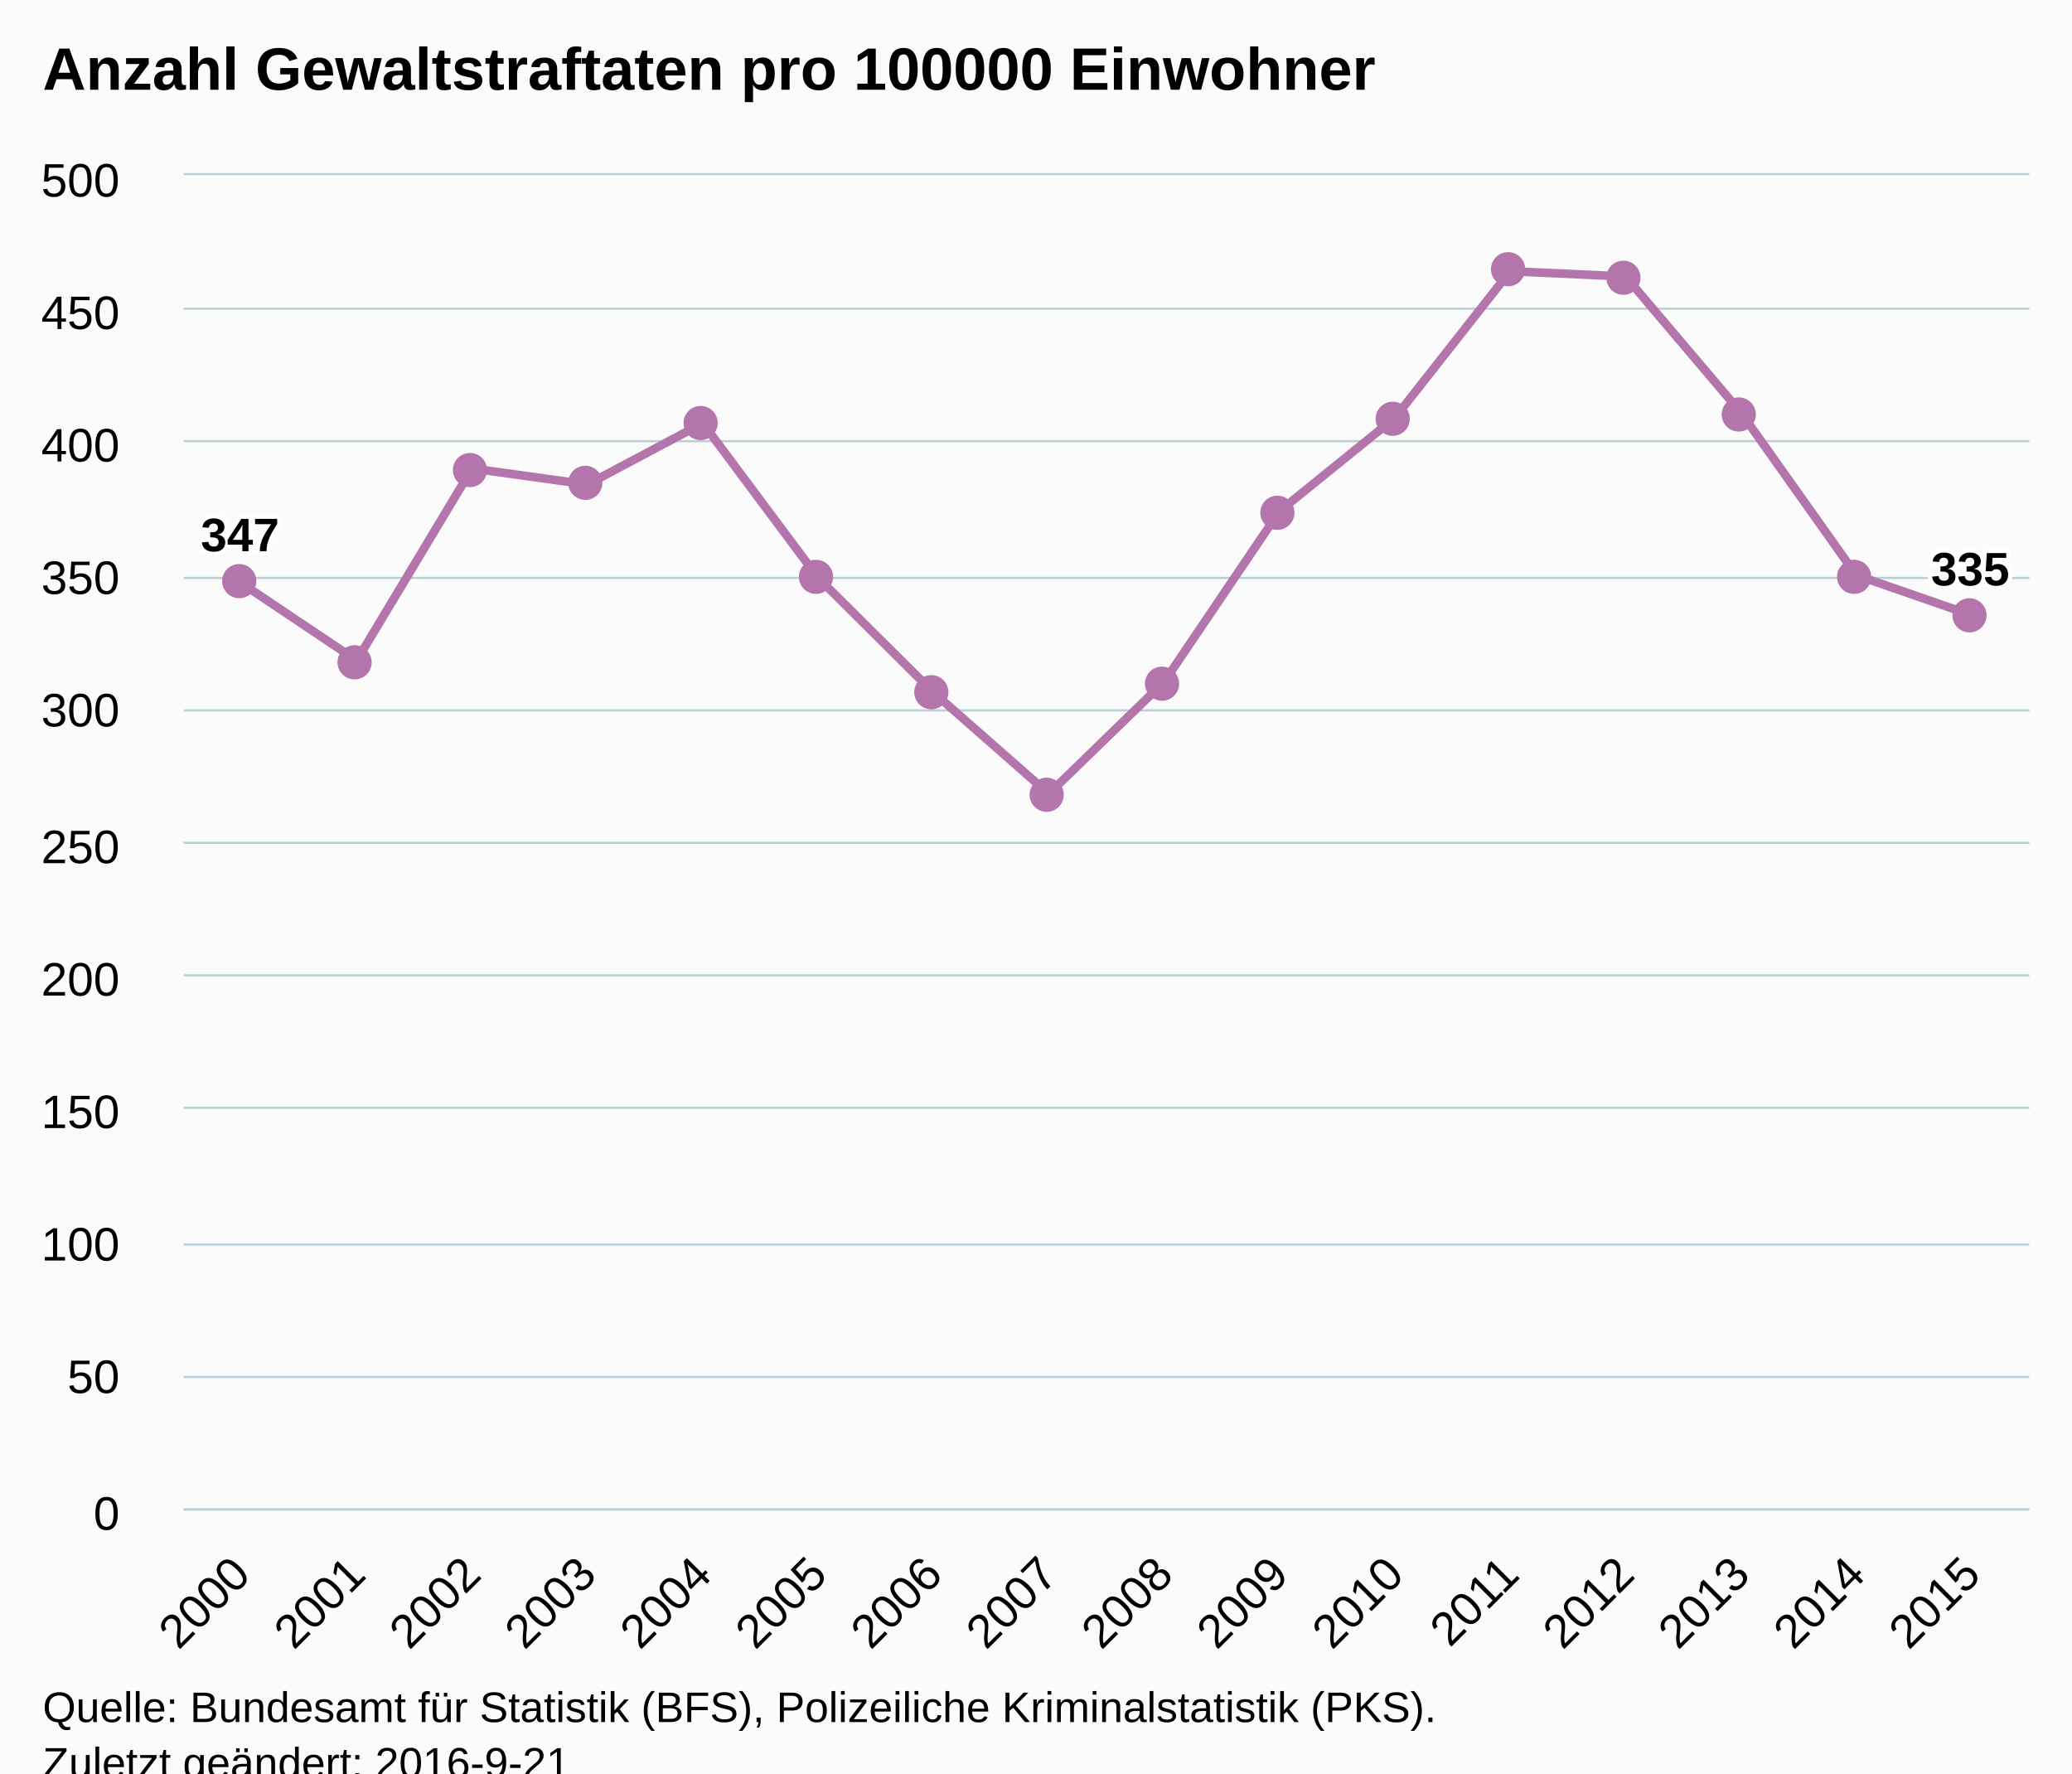
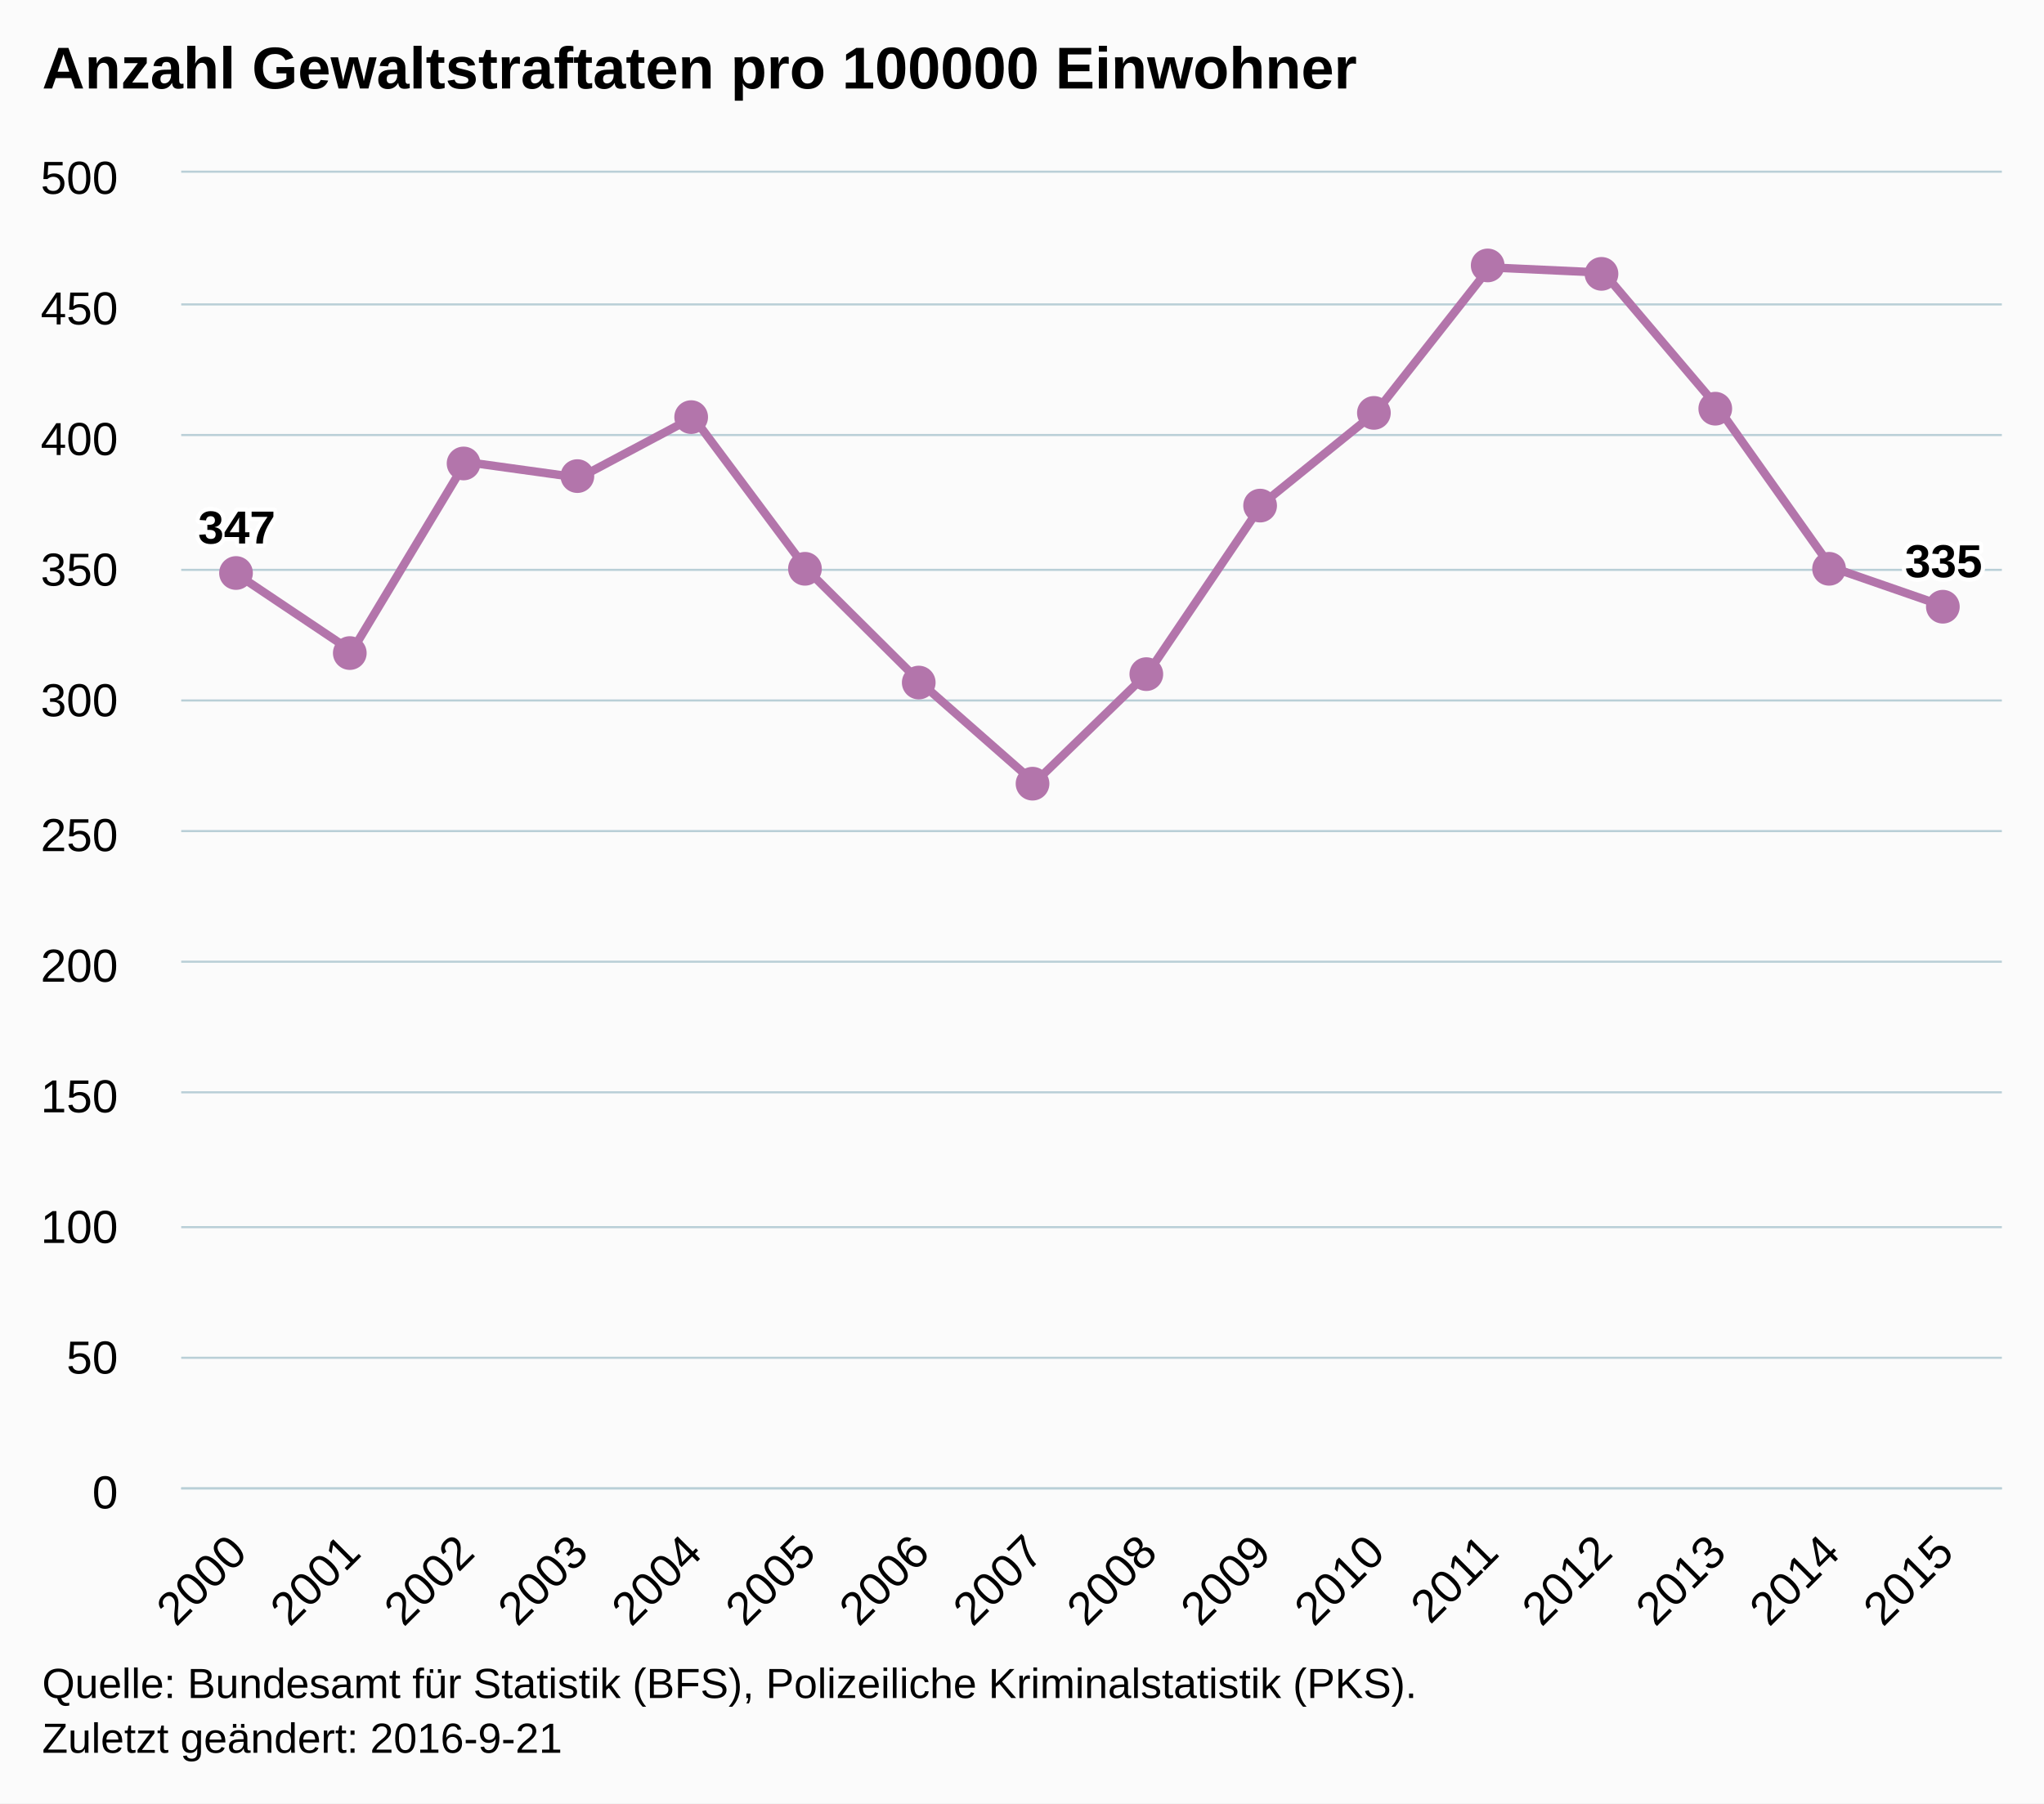
- <svg xmlns="http://www.w3.org/2000/svg" version="1.1" class="highcharts-root" style="font-family:Arial;font-size:12px;" viewBox="0 0 485 415">
+ <svg xmlns="http://www.w3.org/2000/svg" version="1.1" class="highcharts-root" style="font-family:Arial;font-size:12px;" width="485" height="428">
  <defs>
-     <clipPath id="highcharts-i9376dq-6">
+     <clipPath id="highcharts-jfzrd50-6">
      <rect x="0" y="0" width="432" height="312" fill="none" />
    </clipPath>
-     <clipPath id="highcharts-i9376dq-7">
+     <clipPath id="highcharts-jfzrd50-7">
      <rect x="0" y="0" width="432" height="312" fill="none" />
    </clipPath>
  </defs>
  <rect fill="#fbfbfb" class="highcharts-background" x="0" y="0" width="485" height="428" rx="0" ry="0" />
  <rect fill="none" class="highcharts-plot-background" x="43" y="41" width="432" height="312" />
  <g class="highcharts-pane-group" data-z-index="0" />
  <g class="highcharts-grid highcharts-xaxis-grid " data-z-index="1">
    <path fill="none" data-z-index="1" class="highcharts-grid-line" d="M 69.5 41 L 69.5 353" opacity="1" />
    <path fill="none" data-z-index="1" class="highcharts-grid-line" d="M 96.5 41 L 96.5 353" opacity="1" />
    <path fill="none" data-z-index="1" class="highcharts-grid-line" d="M 123.5 41 L 123.5 353" opacity="1" />
    <path fill="none" data-z-index="1" class="highcharts-grid-line" d="M 150.5 41 L 150.5 353" opacity="1" />
    <path fill="none" data-z-index="1" class="highcharts-grid-line" d="M 177.5 41 L 177.5 353" opacity="1" />
    <path fill="none" data-z-index="1" class="highcharts-grid-line" d="M 204.5 41 L 204.5 353" opacity="1" />
    <path fill="none" data-z-index="1" class="highcharts-grid-line" d="M 231.5 41 L 231.5 353" opacity="1" />
    <path fill="none" data-z-index="1" class="highcharts-grid-line" d="M 258.5 41 L 258.5 353" opacity="1" />
    <path fill="none" data-z-index="1" class="highcharts-grid-line" d="M 285.5 41 L 285.5 353" opacity="1" />
    <path fill="none" data-z-index="1" class="highcharts-grid-line" d="M 312.5 41 L 312.5 353" opacity="1" />
    <path fill="none" data-z-index="1" class="highcharts-grid-line" d="M 339.5 41 L 339.5 353" opacity="1" />
    <path fill="none" data-z-index="1" class="highcharts-grid-line" d="M 366.5 41 L 366.5 353" opacity="1" />
    <path fill="none" data-z-index="1" class="highcharts-grid-line" d="M 393.5 41 L 393.5 353" opacity="1" />
    <path fill="none" data-z-index="1" class="highcharts-grid-line" d="M 420.5 41 L 420.5 353" opacity="1" />
    <path fill="none" data-z-index="1" class="highcharts-grid-line" d="M 447.5 41 L 447.5 353" opacity="1" />
    <path fill="none" data-z-index="1" class="highcharts-grid-line" d="M 474.5 41 L 474.5 353" opacity="1" />
    <path fill="none" data-z-index="1" class="highcharts-grid-line" d="M 42.5 41 L 42.5 353" opacity="1" />
  </g>
  <g class="highcharts-grid highcharts-yaxis-grid " data-z-index="1">
    <path fill="none" stroke="#B9CFD7" stroke-width="0.5" data-z-index="1" class="highcharts-grid-line" d="M 43 353.25 L 475 353.25" opacity="1" />
    <path fill="none" stroke="#B9CFD7" stroke-width="0.5" data-z-index="1" class="highcharts-grid-line" d="M 43 322.25 L 475 322.25" opacity="1" />
    <path fill="none" stroke="#B9CFD7" stroke-width="0.5" data-z-index="1" class="highcharts-grid-line" d="M 43 291.25 L 475 291.25" opacity="1" />
    <path fill="none" stroke="#B9CFD7" stroke-width="0.5" data-z-index="1" class="highcharts-grid-line" d="M 43 259.25 L 475 259.25" opacity="1" />
    <path fill="none" stroke="#B9CFD7" stroke-width="0.5" data-z-index="1" class="highcharts-grid-line" d="M 43 228.25 L 475 228.25" opacity="1" />
    <path fill="none" stroke="#B9CFD7" stroke-width="0.5" data-z-index="1" class="highcharts-grid-line" d="M 43 197.25 L 475 197.25" opacity="1" />
    <path fill="none" stroke="#B9CFD7" stroke-width="0.5" data-z-index="1" class="highcharts-grid-line" d="M 43 166.25 L 475 166.25" opacity="1" />
    <path fill="none" stroke="#B9CFD7" stroke-width="0.5" data-z-index="1" class="highcharts-grid-line" d="M 43 135.25 L 475 135.25" opacity="1" />
    <path fill="none" stroke="#B9CFD7" stroke-width="0.5" data-z-index="1" class="highcharts-grid-line" d="M 43 103.25 L 475 103.25" opacity="1" />
    <path fill="none" stroke="#B9CFD7" stroke-width="0.5" data-z-index="1" class="highcharts-grid-line" d="M 43 72.25 L 475 72.25" opacity="1" />
    <path fill="none" stroke="#B9CFD7" stroke-width="0.5" data-z-index="1" class="highcharts-grid-line" d="M 43 40.75 L 475 40.75" opacity="1" />
  </g>
  <rect fill="none" class="highcharts-plot-border" data-z-index="1" x="43" y="41" width="432" height="312" />
  <g class="highcharts-axis highcharts-xaxis " data-z-index="2">
    <path fill="none" class="highcharts-axis-line" stroke="#B9CFD7" stroke-width="0.5" data-z-index="7" d="M 43 353.25 L 475 353.25" />
  </g>
  <g class="highcharts-axis highcharts-yaxis " data-z-index="2">
    <path fill="none" class="highcharts-axis-line" data-z-index="7" d="M 43 41 L 43 353" />
  </g>
  <g class="highcharts-series-group" data-z-index="3">
-     <g data-z-index="0.1" class="highcharts-series highcharts-series-0 highcharts-line-series " transform="translate(43,41) scale(1 1)" clip-path="url(#highcharts-i9376dq-7)">
+     <g data-z-index="0.1" class="highcharts-series highcharts-series-0 highcharts-line-series " transform="translate(43,41) scale(1 1)" clip-path="url(#highcharts-jfzrd50-7)">
      <path fill="none" d="M 13.5 95.472 L 40.5 113.568 L 67.5 68.64 L 94.5 72.384 L 121.5 58.032 L 148.5 94.224 L 175.5 121.056 L 202.5 144.768 L 229.5 118.56 L 256.5 78.624 L 283.5 56.784 L 310.5 22.464 L 337.5 23.712 L 364.5 55.536 L 391.5 93.6 L 418.5 102.96" class="highcharts-graph" data-z-index="1" stroke="#B375AB" stroke-width="2" stroke-linejoin="round" stroke-linecap="round" />
    </g>
    <g data-z-index="0.1" class="highcharts-markers highcharts-series-0 highcharts-line-series " transform="translate(43,41) scale(1 1)" clip-path="none">
      <path fill="#B375AB" d="M 17 95 A 4 4 0 1 1 17 94.996 Z" class="highcharts-point" />
      <path fill="#B375AB" d="M 44 114 A 4 4 0 1 1 44 113.996 Z" class="highcharts-point" />
      <path fill="#B375AB" d="M 71 69 A 4 4 0 1 1 71 68.996 Z" class="highcharts-point" />
      <path fill="#B375AB" d="M 98 72 A 4 4 0 1 1 98 71.996 Z" class="highcharts-point" />
      <path fill="#B375AB" d="M 125 58 A 4 4 0 1 1 125 57.996 Z" class="highcharts-point" />
      <path fill="#B375AB" d="M 152 94 A 4 4 0 1 1 152 93.996 Z" class="highcharts-point" />
      <path fill="#B375AB" d="M 179 121 A 4 4 0 1 1 179 120.996 Z" class="highcharts-point" />
      <path fill="#B375AB" d="M 206 145 A 4 4 0 1 1 206 144.996 Z" class="highcharts-point" />
      <path fill="#B375AB" d="M 233 119 A 4 4 0 1 1 233 118.996 Z" class="highcharts-point" />
      <path fill="#B375AB" d="M 260 79 A 4 4 0 1 1 260 78.996 Z" class="highcharts-point" />
      <path fill="#B375AB" d="M 287 57 A 4 4 0 1 1 287 56.996 Z" class="highcharts-point" />
      <path fill="#B375AB" d="M 314 22 A 4 4 0 1 1 314 21.996 Z" class="highcharts-point" />
      <path fill="#B375AB" d="M 341 24 A 4 4 0 1 1 341 23.996 Z" class="highcharts-point" />
      <path fill="#B375AB" d="M 368 56 A 4 4 0 1 1 368 55.996 Z" class="highcharts-point" />
      <path fill="#B375AB" d="M 395 94 A 4 4 0 1 1 395 93.996 Z" class="highcharts-point" />
      <path fill="#B375AB" d="M 422 103 A 4 4 0 1 1 422 102.996 Z" class="highcharts-point" />
    </g>
  </g>
  <text x="10" text-anchor="start" class="highcharts-title" data-z-index="4" style="color:#000000;font-size:14px;font-weight:bold;fill:#000000;" y="21">
    <tspan>Anzahl Gewaltstraftaten pro 100000 Einwohner</tspan>
  </text>
  <text x="10" text-anchor="start" class="highcharts-subtitle" data-z-index="4" style="color:#000000;font-size:12px;font-weight:normal;font-family:Arial;fill:#000000;" y="40" />
  <g data-z-index="6" class="highcharts-data-labels highcharts-series-0 highcharts-line-series " visibility="visible" transform="translate(43,41) scale(1 1)">
    <g class="highcharts-label highcharts-data-label highcharts-data-label-color-undefined " data-z-index="1" transform="translate(-1,72)">
      <text x="5" data-z-index="1" style="font-size:11px;font-weight:bold;color:#000000;fill:#000000;" y="16">
        <tspan x="5" y="16" class="highcharts-text-outline" fill="#FFFFFF" stroke="#FFFFFF" stroke-width="2px" stroke-linejoin="round">347</tspan>
        <tspan x="5" y="16">347</tspan>
      </text>
    </g>
    <g class="highcharts-label highcharts-data-label highcharts-data-label-color-undefined " data-z-index="1" transform="translate(36,104)">
      <text x="5" data-z-index="1" style="font-size:11px;font-weight:bold;color:#000000;fill:#000000;" y="16" />
    </g>
    <g class="highcharts-label highcharts-data-label highcharts-data-label-color-undefined " data-z-index="1" transform="translate(63,59)">
      <text x="5" data-z-index="1" style="font-size:11px;font-weight:bold;color:#000000;fill:#000000;" y="16" />
    </g>
    <g class="highcharts-label highcharts-data-label highcharts-data-label-color-undefined " data-z-index="1" transform="translate(90,62)">
      <text x="5" data-z-index="1" style="font-size:11px;font-weight:bold;color:#000000;fill:#000000;" y="16" />
    </g>
    <g class="highcharts-label highcharts-data-label highcharts-data-label-color-undefined " data-z-index="1" transform="translate(117,48)">
      <text x="5" data-z-index="1" style="font-size:11px;font-weight:bold;color:#000000;fill:#000000;" y="16" />
    </g>
    <g class="highcharts-label highcharts-data-label highcharts-data-label-color-undefined " data-z-index="1" transform="translate(144,84)">
      <text x="5" data-z-index="1" style="font-size:11px;font-weight:bold;color:#000000;fill:#000000;" y="16" />
    </g>
    <g class="highcharts-label highcharts-data-label highcharts-data-label-color-undefined " data-z-index="1" transform="translate(171,111)">
      <text x="5" data-z-index="1" style="font-size:11px;font-weight:bold;color:#000000;fill:#000000;" y="16" />
    </g>
    <g class="highcharts-label highcharts-data-label highcharts-data-label-color-undefined " data-z-index="1" transform="translate(198,135)">
      <text x="5" data-z-index="1" style="font-size:11px;font-weight:bold;color:#000000;fill:#000000;" y="16" />
    </g>
    <g class="highcharts-label highcharts-data-label highcharts-data-label-color-undefined " data-z-index="1" transform="translate(225,109)">
      <text x="5" data-z-index="1" style="font-size:11px;font-weight:bold;color:#000000;fill:#000000;" y="16" />
    </g>
    <g class="highcharts-label highcharts-data-label highcharts-data-label-color-undefined " data-z-index="1" transform="translate(252,69)">
      <text x="5" data-z-index="1" style="font-size:11px;font-weight:bold;color:#000000;fill:#000000;" y="16" />
    </g>
    <g class="highcharts-label highcharts-data-label highcharts-data-label-color-undefined " data-z-index="1" transform="translate(279,47)">
      <text x="5" data-z-index="1" style="font-size:11px;font-weight:bold;color:#000000;fill:#000000;" y="16" />
    </g>
    <g class="highcharts-label highcharts-data-label highcharts-data-label-color-undefined " data-z-index="1" transform="translate(306,12)">
      <text x="5" data-z-index="1" style="font-size:11px;font-weight:bold;color:#000000;fill:#000000;" y="16" />
    </g>
    <g class="highcharts-label highcharts-data-label highcharts-data-label-color-undefined " data-z-index="1" transform="translate(333,14)">
      <text x="5" data-z-index="1" style="font-size:11px;font-weight:bold;color:#000000;fill:#000000;" y="16" />
    </g>
    <g class="highcharts-label highcharts-data-label highcharts-data-label-color-undefined " data-z-index="1" transform="translate(360,46)">
      <text x="5" data-z-index="1" style="font-size:11px;font-weight:bold;color:#000000;fill:#000000;" y="16" />
    </g>
    <g class="highcharts-label highcharts-data-label highcharts-data-label-color-undefined " data-z-index="1" transform="translate(387,84)">
      <text x="5" data-z-index="1" style="font-size:11px;font-weight:bold;color:#000000;fill:#000000;" y="16" />
    </g>
    <g class="highcharts-label highcharts-data-label highcharts-data-label-color-undefined " data-z-index="1" transform="translate(404,80)">
      <text x="5" data-z-index="1" style="font-size:11px;font-weight:bold;color:#000000;fill:#000000;" y="16">
        <tspan x="5" y="16" class="highcharts-text-outline" fill="#FFFFFF" stroke="#FFFFFF" stroke-width="2px" stroke-linejoin="round">335</tspan>
        <tspan x="5" y="16">335</tspan>
      </text>
    </g>
  </g>
  <g class="highcharts-axis-labels highcharts-xaxis-labels " data-z-index="7">
    <text x="59.093" style="color:#000000;cursor:default;font-size:11px;fill:#000000;" text-anchor="end" transform="translate(0,0) rotate(-45 59.09272 369)" y="369" opacity="1">2000</text>
    <text x="86.093" style="color:#000000;cursor:default;font-size:11px;fill:#000000;" text-anchor="end" transform="translate(0,0) rotate(-45 86.09272 369)" y="369" opacity="1">2001</text>
    <text x="113.093" style="color:#000000;cursor:default;font-size:11px;fill:#000000;" text-anchor="end" transform="translate(0,0) rotate(-45 113.0927 369)" y="369" opacity="1">2002</text>
    <text x="140.093" style="color:#000000;cursor:default;font-size:11px;fill:#000000;" text-anchor="end" transform="translate(0,0) rotate(-45 140.0927 369)" y="369" opacity="1">2003</text>
    <text x="167.093" style="color:#000000;cursor:default;font-size:11px;fill:#000000;" text-anchor="end" transform="translate(0,0) rotate(-45 167.0927 369)" y="369" opacity="1">2004</text>
    <text x="194.093" style="color:#000000;cursor:default;font-size:11px;fill:#000000;" text-anchor="end" transform="translate(0,0) rotate(-45 194.0927 369)" y="369" opacity="1">2005</text>
    <text x="221.093" style="color:#000000;cursor:default;font-size:11px;fill:#000000;" text-anchor="end" transform="translate(0,0) rotate(-45 221.0927 369)" y="369" opacity="1">2006</text>
    <text x="248.093" style="color:#000000;cursor:default;font-size:11px;fill:#000000;" text-anchor="end" transform="translate(0,0) rotate(-45 248.0927 369)" y="369" opacity="1">2007</text>
    <text x="275.093" style="color:#000000;cursor:default;font-size:11px;fill:#000000;" text-anchor="end" transform="translate(0,0) rotate(-45 275.0927 369)" y="369" opacity="1">2008</text>
    <text x="302.093" style="color:#000000;cursor:default;font-size:11px;fill:#000000;" text-anchor="end" transform="translate(0,0) rotate(-45 302.0927 369)" y="369" opacity="1">2009</text>
    <text x="329.093" style="color:#000000;cursor:default;font-size:11px;fill:#000000;" text-anchor="end" transform="translate(0,0) rotate(-45 329.0927 369)" y="369" opacity="1">2010</text>
    <text x="356.093" style="color:#000000;cursor:default;font-size:11px;fill:#000000;" text-anchor="end" transform="translate(0,0) rotate(-45 356.0927 369)" y="369" opacity="1">2011</text>
    <text x="383.093" style="color:#000000;cursor:default;font-size:11px;fill:#000000;" text-anchor="end" transform="translate(0,0) rotate(-45 383.0927 369)" y="369" opacity="1">2012</text>
    <text x="410.093" style="color:#000000;cursor:default;font-size:11px;fill:#000000;" text-anchor="end" transform="translate(0,0) rotate(-45 410.0927 369)" y="369" opacity="1">2013</text>
    <text x="437.093" style="color:#000000;cursor:default;font-size:11px;fill:#000000;" text-anchor="end" transform="translate(0,0) rotate(-45 437.0927 369)" y="369" opacity="1">2014</text>
    <text x="464.093" style="color:#000000;cursor:default;font-size:11px;fill:#000000;" text-anchor="end" transform="translate(0,0) rotate(-45 464.0927 369)" y="369" opacity="1">2015</text>
  </g>
  <g class="highcharts-axis-labels highcharts-yaxis-labels " data-z-index="7">
    <text x="28" style="color:#000000;cursor:default;font-size:11px;fill:#000000;" text-anchor="end" transform="translate(0,0)" y="358" opacity="1">0</text>
    <text x="28" style="color:#000000;cursor:default;font-size:11px;fill:#000000;" text-anchor="end" transform="translate(0,0)" y="326" opacity="1">50</text>
    <text x="28" style="color:#000000;cursor:default;font-size:11px;fill:#000000;" text-anchor="end" transform="translate(0,0)" y="295" opacity="1">100</text>
    <text x="28" style="color:#000000;cursor:default;font-size:11px;fill:#000000;" text-anchor="end" transform="translate(0,0)" y="264" opacity="1">150</text>
    <text x="28" style="color:#000000;cursor:default;font-size:11px;fill:#000000;" text-anchor="end" transform="translate(0,0)" y="233" opacity="1">200</text>
    <text x="28" style="color:#000000;cursor:default;font-size:11px;fill:#000000;" text-anchor="end" transform="translate(0,0)" y="202" opacity="1">250</text>
    <text x="28" style="color:#000000;cursor:default;font-size:11px;fill:#000000;" text-anchor="end" transform="translate(0,0)" y="170" opacity="1">300</text>
    <text x="28" style="color:#000000;cursor:default;font-size:11px;fill:#000000;" text-anchor="end" transform="translate(0,0)" y="139" opacity="1">350</text>
    <text x="28" style="color:#000000;cursor:default;font-size:11px;fill:#000000;" text-anchor="end" transform="translate(0,0)" y="108" opacity="1">400</text>
    <text x="28" style="color:#000000;cursor:default;font-size:11px;fill:#000000;" text-anchor="end" transform="translate(0,0)" y="77" opacity="1">450</text>
    <text x="28" style="color:#000000;cursor:default;font-size:11px;fill:#000000;" text-anchor="end" transform="translate(0,0)" y="46" opacity="1">500</text>
  </g>
  <text x="10" class="highcharts-credits" text-anchor="start" data-z-index="8" style="cursor:default;color:#000000;font-size:10px;fill:#000000;" y="403">
    <tspan>Quelle: Bundesamt für Statistik (BFS), Polizeiliche Kriminalstatistik (PKS).</tspan>
    <tspan x="10" dy="13">Zuletzt geändert: 2016-9-21</tspan>
  </text>
</svg>
